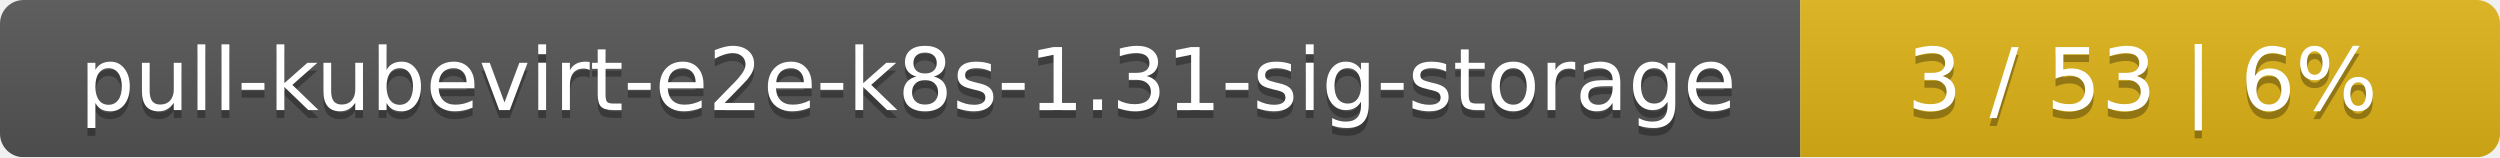
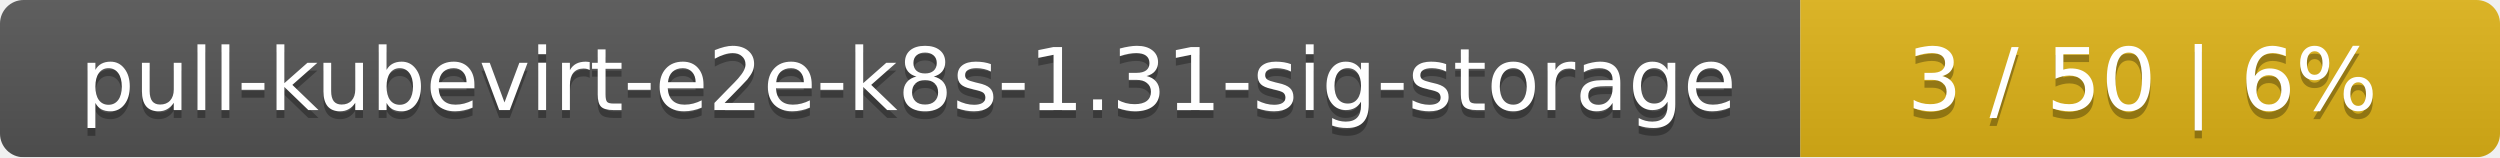
<svg xmlns="http://www.w3.org/2000/svg" width="318" height="20">
  <linearGradient id="smooth" x2="0" y2="100%">
    <stop offset="0" stop-color="#bbb" stop-opacity=".1" />
    <stop offset="1" stop-opacity=".1" />
  </linearGradient>
  <mask id="round">
    <rect width="318" height="20" rx="3" fill="#fff" />
  </mask>
  <g mask="url(#round)">
    <rect width="229" height="20" fill="#555" />
    <rect x="229" width="89" height="20" fill="#dfb317" />
    <rect width="318" height="20" fill="url(#smooth)" />
  </g>
  <g fill="#fff" text-anchor="middle" font-family="DejaVu Sans,Verdana,Geneva,sans-serif" font-size="11">
    <text x="115.5" y="15" fill="#010101" fill-opacity=".3">pull-kubevirt-e2e-k8s-1.31-sig-storage</text>
    <text x="115.5" y="14">pull-kubevirt-e2e-k8s-1.31-sig-storage</text>
-     <text x="272.5" y="15" fill="#010101" fill-opacity=".3">3 / 53    |    6%</text>
-     <text x="272.5" y="14">3 / 53    |    6%</text>
+     <text x="272.5" y="15" fill="#010101" fill-opacity=".3">3 / 50    |    6%</text>
+     <text x="272.5" y="14">3 / 50    |    6%</text>
  </g>
</svg>
